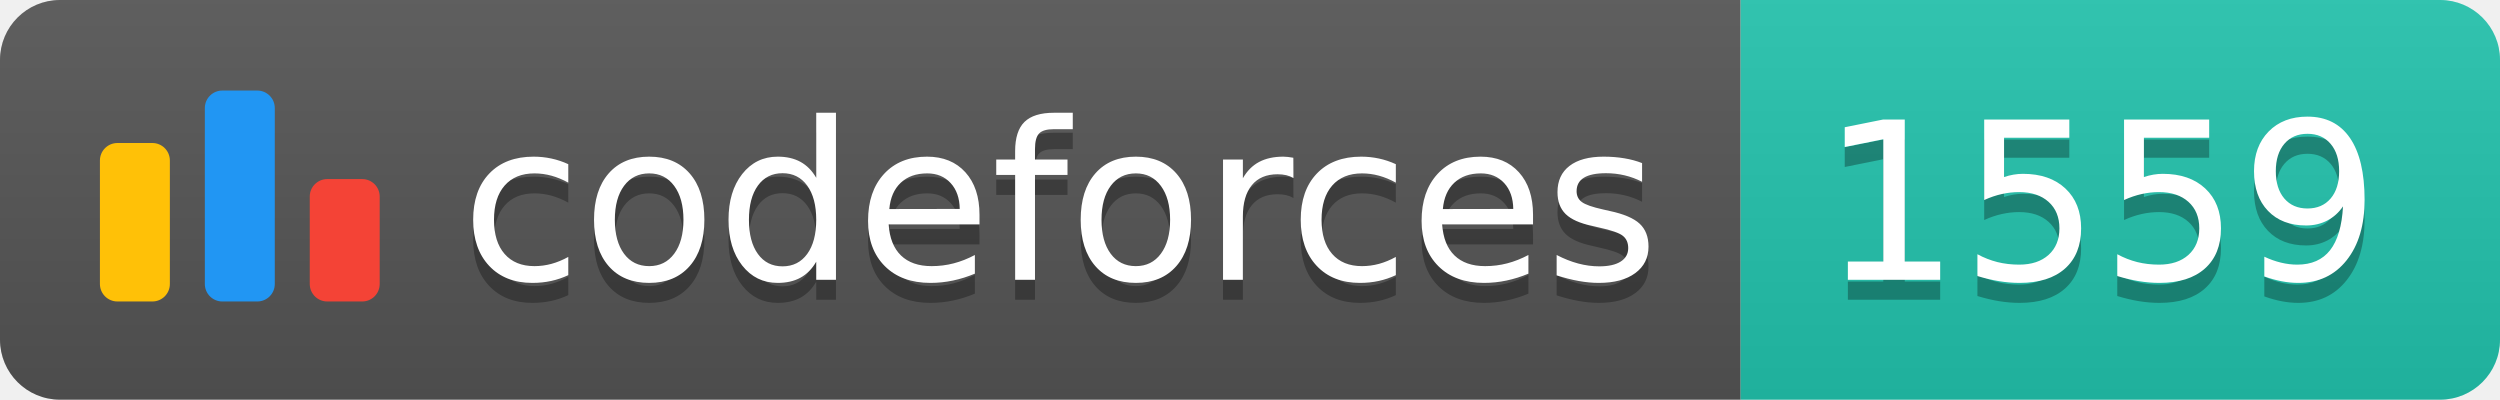
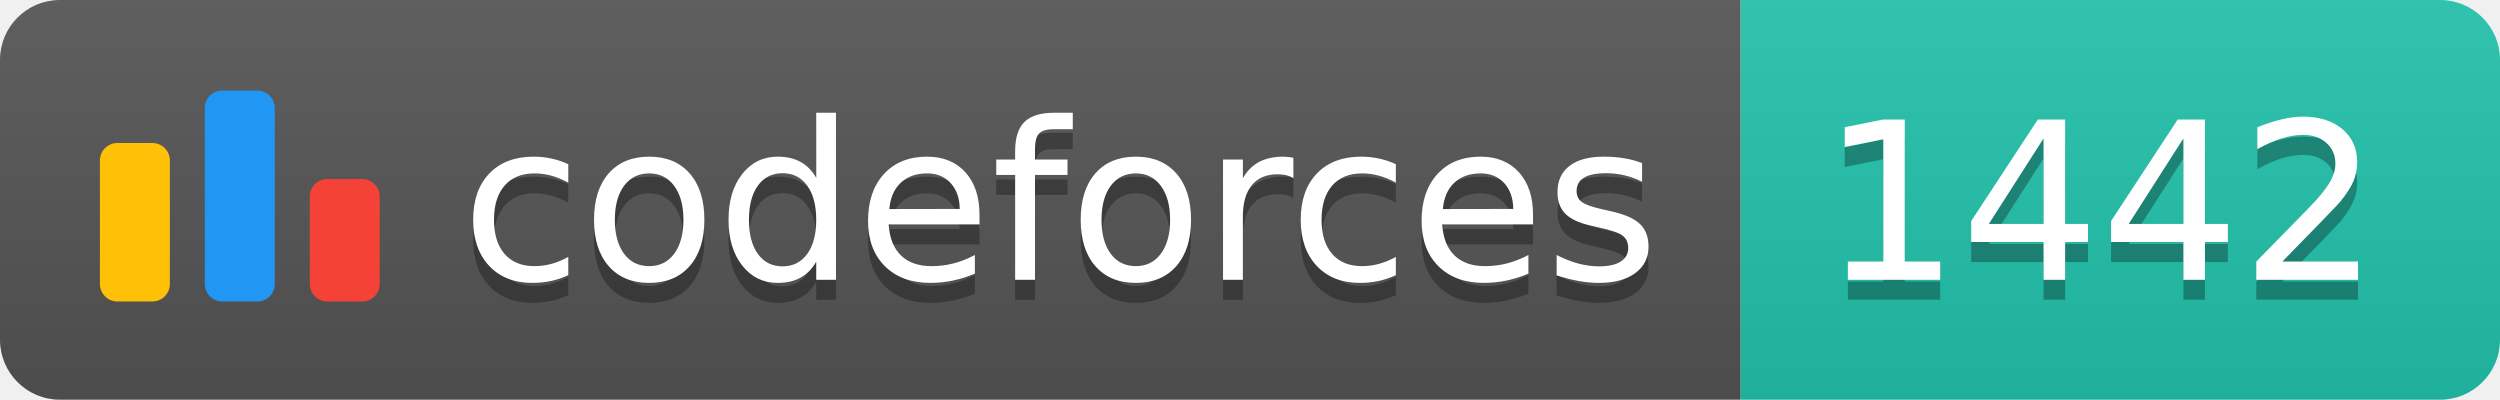
<svg xmlns="http://www.w3.org/2000/svg" width="125.1" height="20">
  <linearGradient id="smooth" x2="0" y2="100%">
    <stop offset="0" stop-color="#bbb" stop-opacity=".1" />
    <stop offset="1" stop-opacity=".1" />
  </linearGradient>
  <clipPath id="round">
    <rect width="125.1" height="20" rx="3" fill="#fff" />
  </clipPath>
  <g clip-path="url(#round)">
    <rect width="87.1" height="20" fill="#555" />
    <rect x="87.1" width="38.0" height="20" fill="#22C4AE" />
    <rect width="125.1" height="20" fill="url(#smooth)" />
  </g>
  <g fill="#fff" text-anchor="middle" font-family="DejaVu Sans,Verdana,Geneva,sans-serif" font-size="110">
    <svg x="5" y="3" class="logo" width="14" height="14" viewBox="0 0 32 25" fill="none">
      <rect y="6" width="8" height="18.125" rx="2" fill="#FFC107" />
      <rect x="24" y="10.125" width="8" height="14" rx="2" fill="#F44336" />
      <rect x="12" width="8" height="24.125" rx="2" fill="#2196F3" />
    </svg>
    <text x="530.5" y="150" fill="#010101" fill-opacity=".3" transform="scale(0.1)" textLength="601.0" lengthAdjust="spacing">codeforces
        </text>
    <text x="530.5" y="140" transform="scale(0.1)" textLength="601.0" lengthAdjust="spacing">codeforces</text>
-     <text x="1051.0" y="150" fill="#010101" fill-opacity=".3" transform="scale(0.1)" textLength="280.0" lengthAdjust="spacing">1559
+     <text x="1051.0" y="150" fill="#010101" fill-opacity=".3" transform="scale(0.1)" textLength="280.0" lengthAdjust="spacing">1442
        </text>
-     <text x="1051.0" y="140" transform="scale(0.1)" textLength="280.0" lengthAdjust="spacing">1559</text>
+     <text x="1051.0" y="140" transform="scale(0.1)" textLength="280.0" lengthAdjust="spacing">1442</text>
  </g>
</svg>
